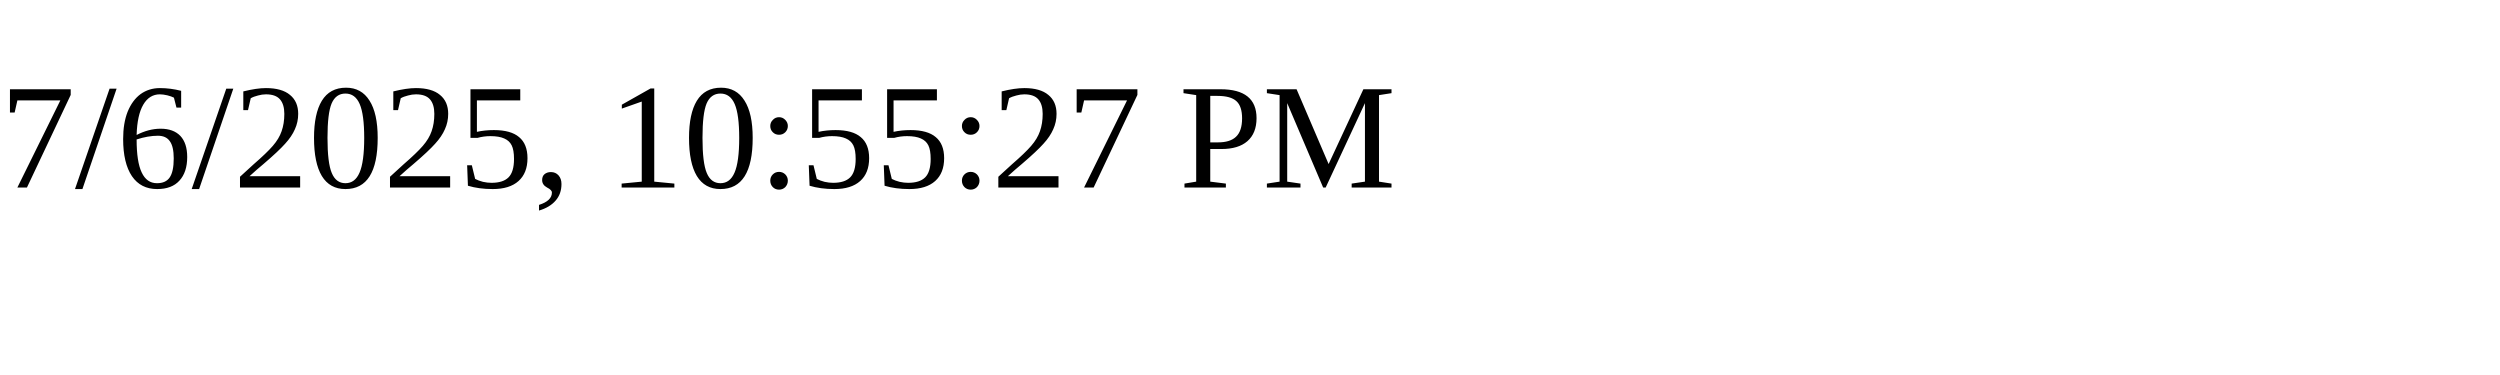
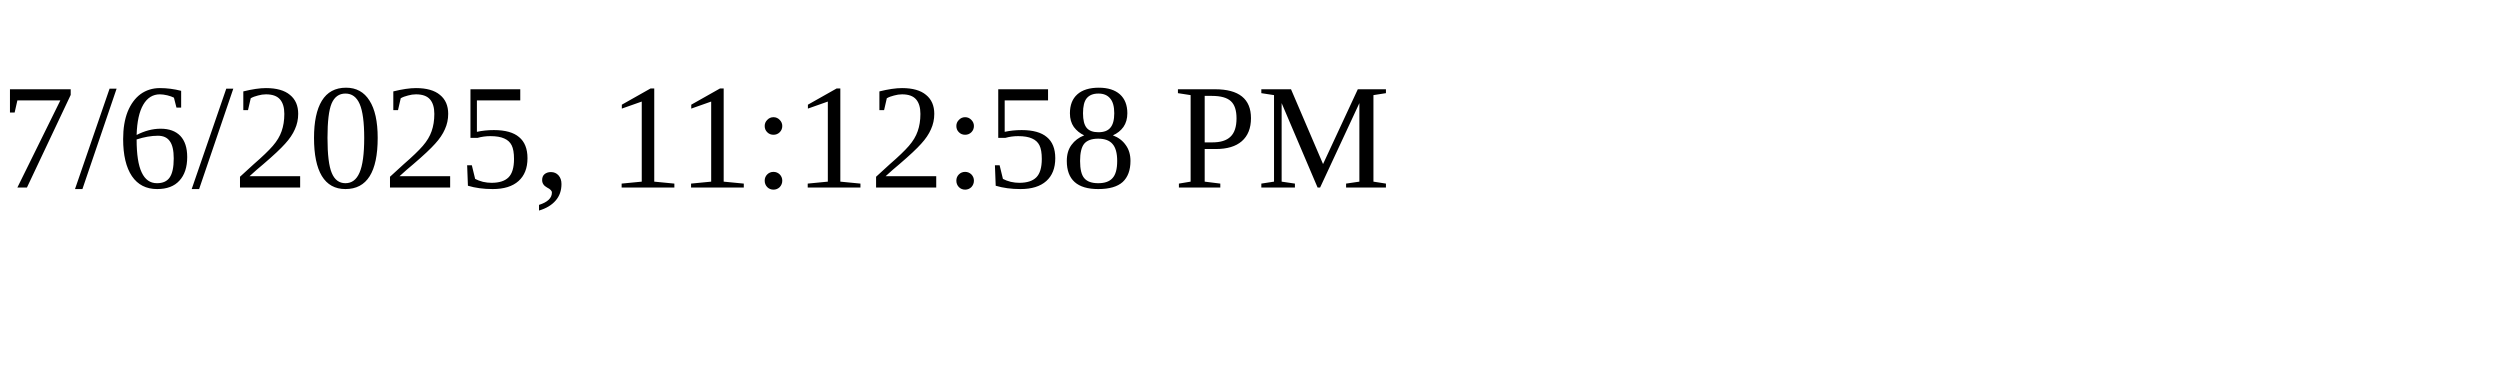
<svg xmlns="http://www.w3.org/2000/svg" height="30" width="200">
-   <text x="0" y="15">7/6/2025, 10:55:27 PM</text>
+   <text x="0" y="15">7/6/2025, 11:12:58 PM</text>
</svg>
